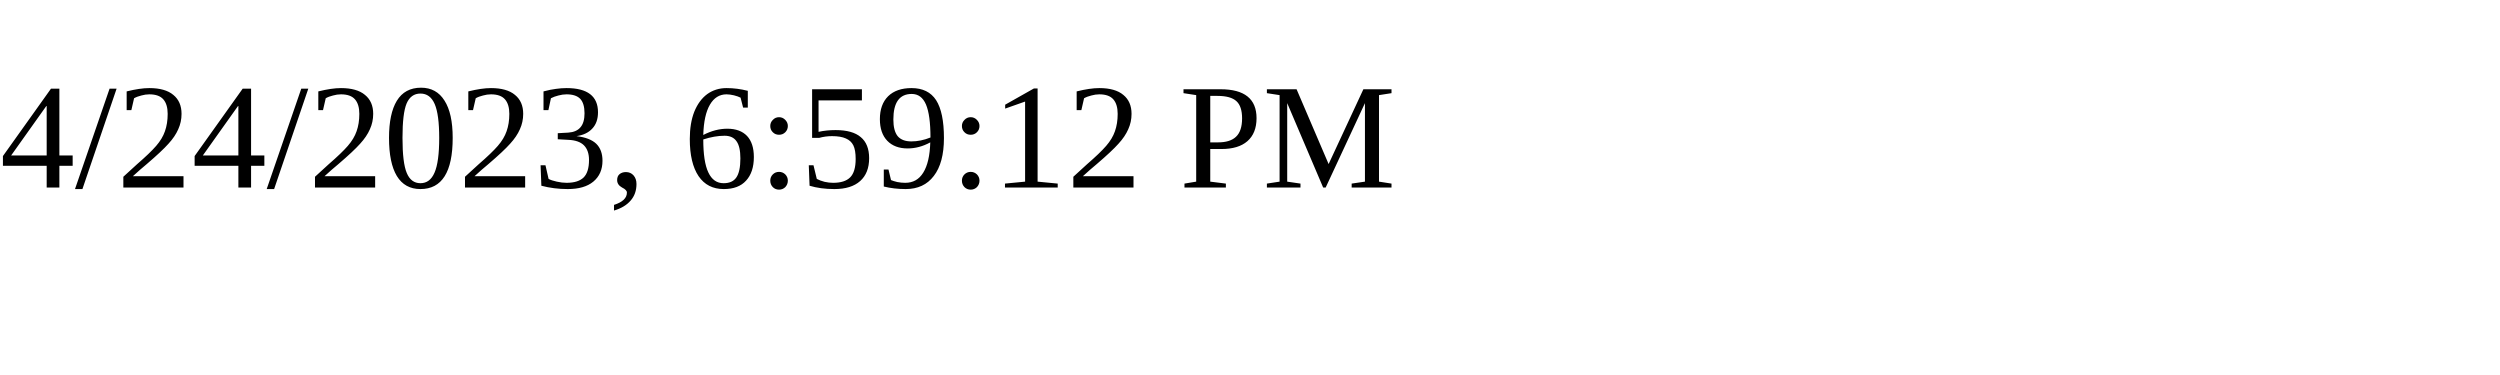
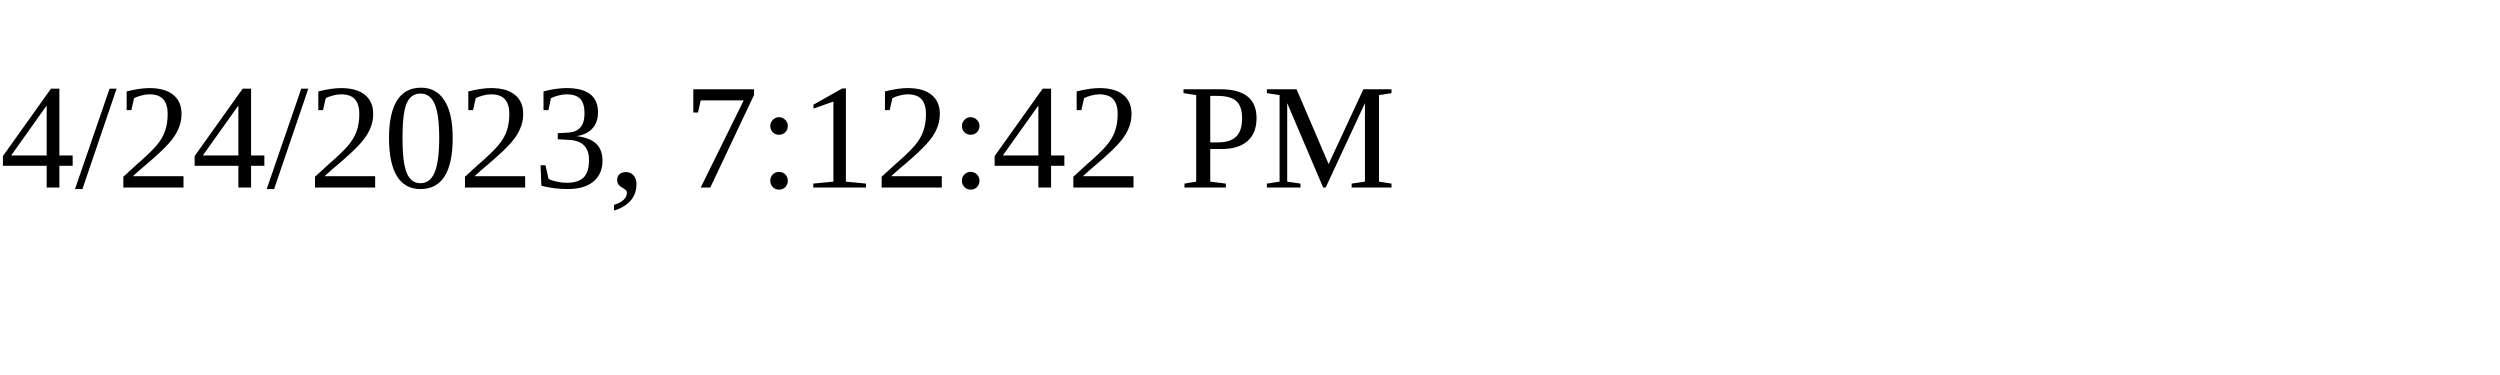
<svg xmlns="http://www.w3.org/2000/svg" height="30" width="200">
-   <text x="0" y="15">4/24/2023, 6:59:12 PM</text>
+   <text x="0" y="15">4/24/2023, 7:12:42 PM</text>
</svg>
